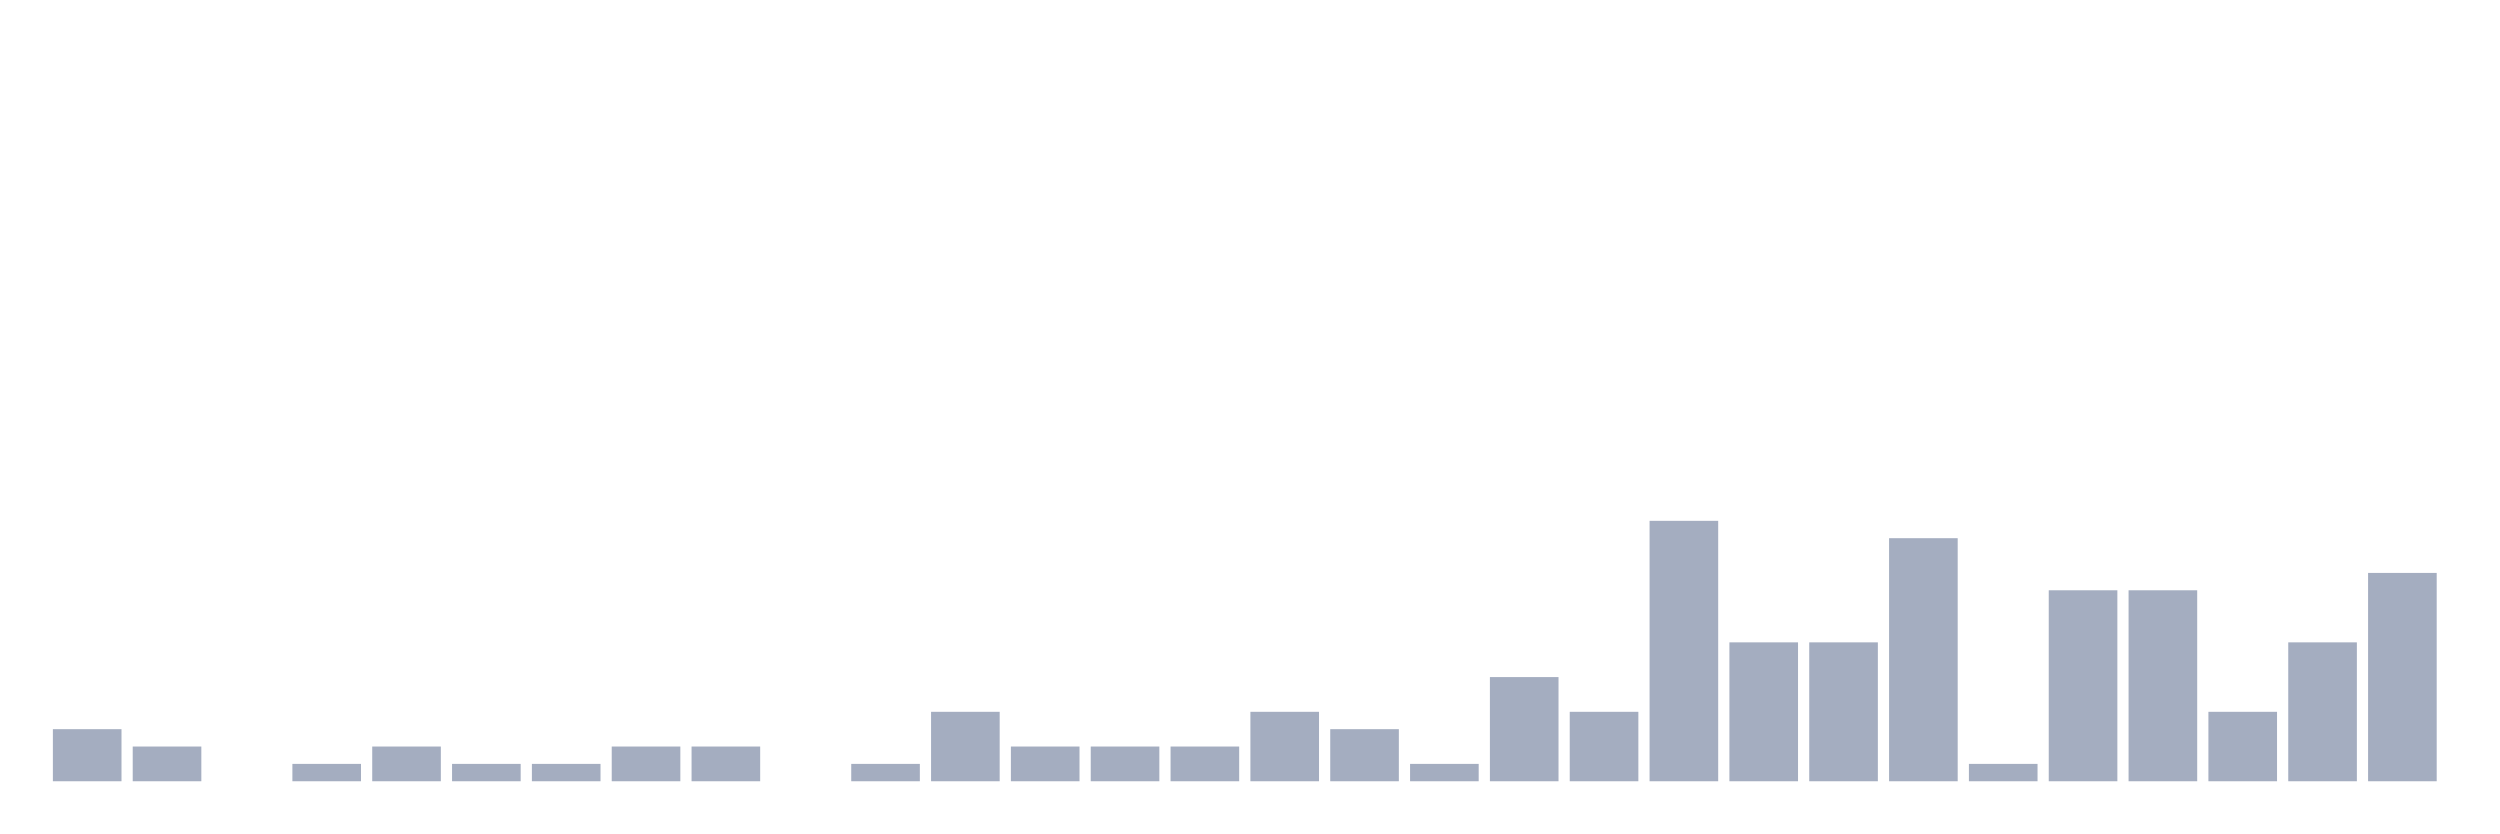
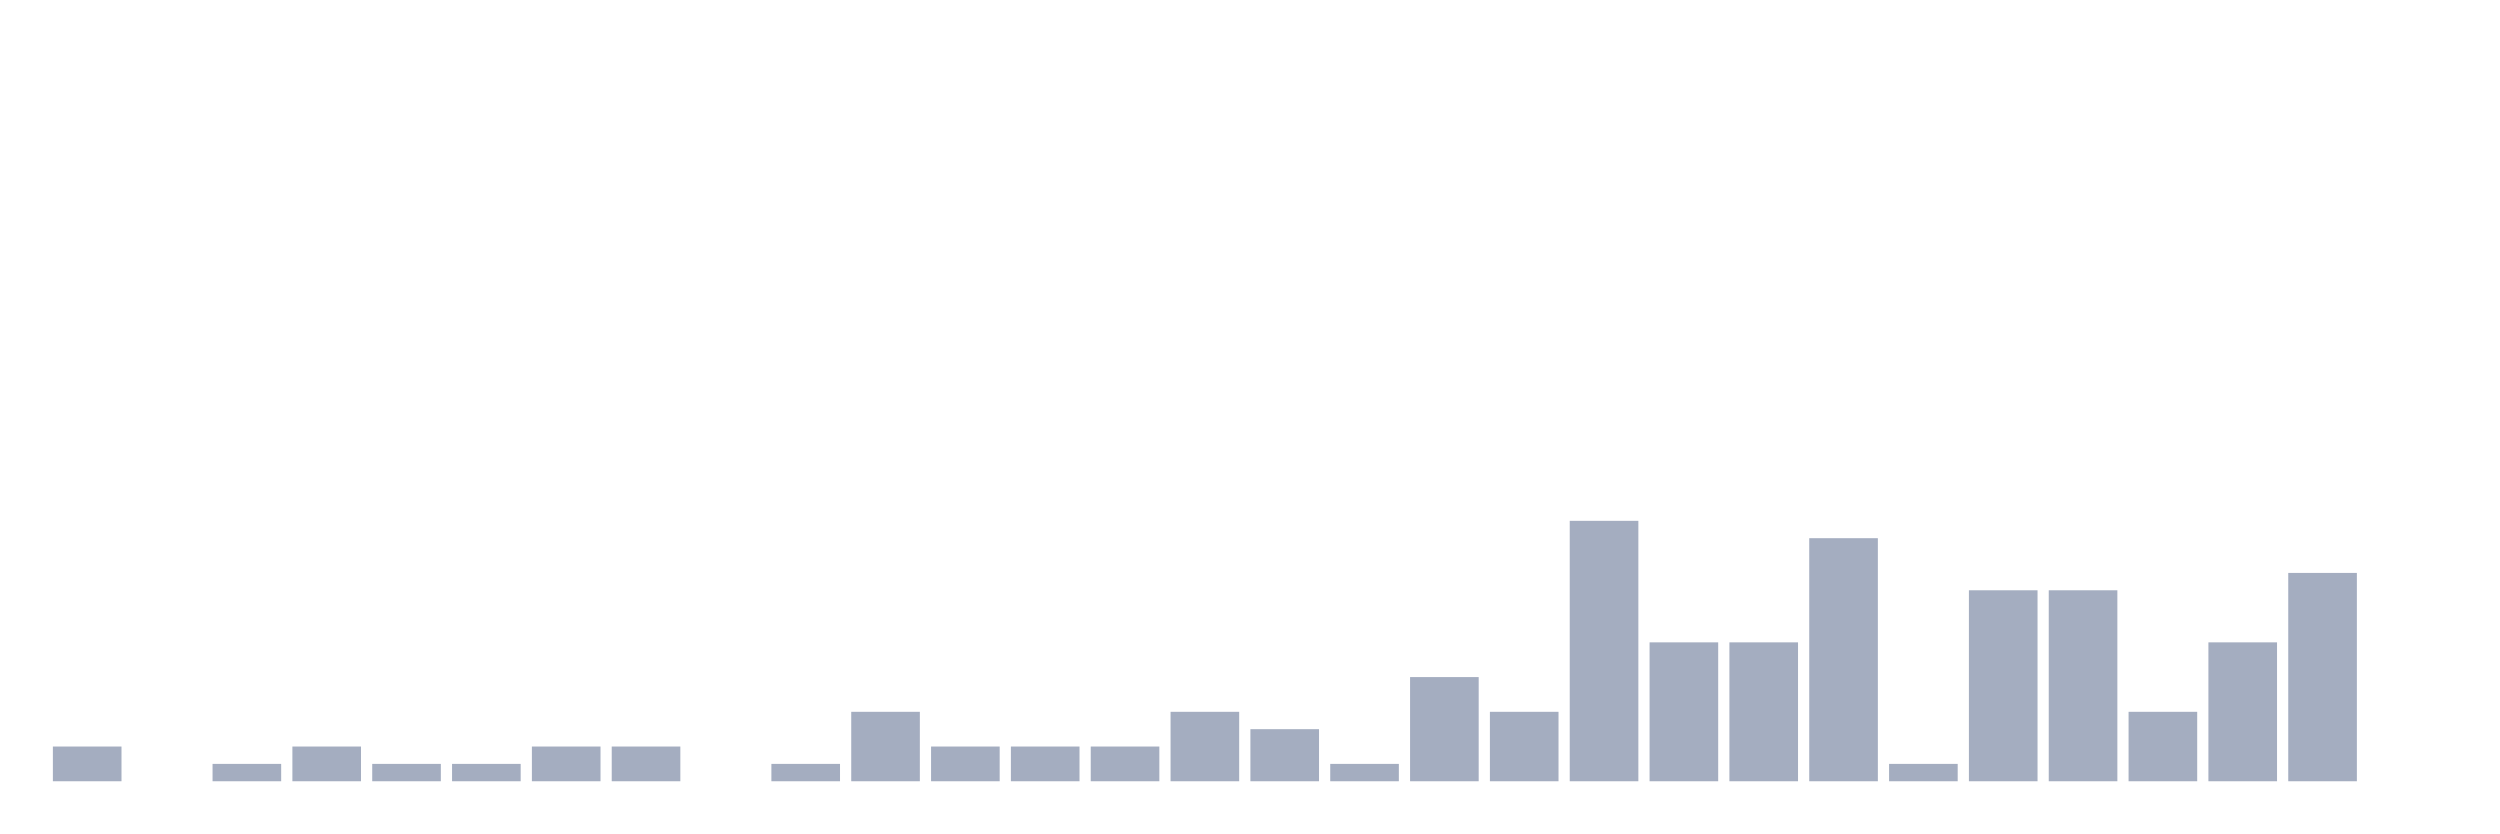
<svg xmlns="http://www.w3.org/2000/svg" viewBox="0 0 480 160">
  <g transform="translate(10,10)">
-     <rect class="bar" x="0.153" width="13.175" y="130" height="10" fill="rgb(164,173,192)" />
-     <rect class="bar" x="15.482" width="13.175" y="133.333" height="6.667" fill="rgb(164,173,192)" />
-     <rect class="bar" x="30.81" width="13.175" y="140" height="0" fill="rgb(164,173,192)" />
-     <rect class="bar" x="46.138" width="13.175" y="136.667" height="3.333" fill="rgb(164,173,192)" />
-     <rect class="bar" x="61.466" width="13.175" y="133.333" height="6.667" fill="rgb(164,173,192)" />
+     <rect class="bar" x="0.153" width="13.175" y="133.333" height="6.667" fill="rgb(164,173,192)" />
+     <rect class="bar" x="15.482" width="13.175" y="140" height="0" fill="rgb(164,173,192)" />
+     <rect class="bar" x="30.81" width="13.175" y="136.667" height="3.333" fill="rgb(164,173,192)" />
+     <rect class="bar" x="46.138" width="13.175" y="133.333" height="6.667" fill="rgb(164,173,192)" />
+     <rect class="bar" x="61.466" width="13.175" y="136.667" height="3.333" fill="rgb(164,173,192)" />
    <rect class="bar" x="76.794" width="13.175" y="136.667" height="3.333" fill="rgb(164,173,192)" />
-     <rect class="bar" x="92.123" width="13.175" y="136.667" height="3.333" fill="rgb(164,173,192)" />
+     <rect class="bar" x="92.123" width="13.175" y="133.333" height="6.667" fill="rgb(164,173,192)" />
    <rect class="bar" x="107.451" width="13.175" y="133.333" height="6.667" fill="rgb(164,173,192)" />
-     <rect class="bar" x="122.779" width="13.175" y="133.333" height="6.667" fill="rgb(164,173,192)" />
-     <rect class="bar" x="138.107" width="13.175" y="140" height="0" fill="rgb(164,173,192)" />
-     <rect class="bar" x="153.436" width="13.175" y="136.667" height="3.333" fill="rgb(164,173,192)" />
-     <rect class="bar" x="168.764" width="13.175" y="126.667" height="13.333" fill="rgb(164,173,192)" />
+     <rect class="bar" x="122.779" width="13.175" y="140" height="0" fill="rgb(164,173,192)" />
+     <rect class="bar" x="138.107" width="13.175" y="136.667" height="3.333" fill="rgb(164,173,192)" />
+     <rect class="bar" x="153.436" width="13.175" y="126.667" height="13.333" fill="rgb(164,173,192)" />
+     <rect class="bar" x="168.764" width="13.175" y="133.333" height="6.667" fill="rgb(164,173,192)" />
    <rect class="bar" x="184.092" width="13.175" y="133.333" height="6.667" fill="rgb(164,173,192)" />
    <rect class="bar" x="199.42" width="13.175" y="133.333" height="6.667" fill="rgb(164,173,192)" />
-     <rect class="bar" x="214.748" width="13.175" y="133.333" height="6.667" fill="rgb(164,173,192)" />
-     <rect class="bar" x="230.077" width="13.175" y="126.667" height="13.333" fill="rgb(164,173,192)" />
-     <rect class="bar" x="245.405" width="13.175" y="130" height="10" fill="rgb(164,173,192)" />
-     <rect class="bar" x="260.733" width="13.175" y="136.667" height="3.333" fill="rgb(164,173,192)" />
-     <rect class="bar" x="276.061" width="13.175" y="120" height="20" fill="rgb(164,173,192)" />
-     <rect class="bar" x="291.39" width="13.175" y="126.667" height="13.333" fill="rgb(164,173,192)" />
-     <rect class="bar" x="306.718" width="13.175" y="90" height="50" fill="rgb(164,173,192)" />
+     <rect class="bar" x="214.748" width="13.175" y="126.667" height="13.333" fill="rgb(164,173,192)" />
+     <rect class="bar" x="230.077" width="13.175" y="130" height="10" fill="rgb(164,173,192)" />
+     <rect class="bar" x="245.405" width="13.175" y="136.667" height="3.333" fill="rgb(164,173,192)" />
+     <rect class="bar" x="260.733" width="13.175" y="120" height="20" fill="rgb(164,173,192)" />
+     <rect class="bar" x="276.061" width="13.175" y="126.667" height="13.333" fill="rgb(164,173,192)" />
+     <rect class="bar" x="291.39" width="13.175" y="90" height="50" fill="rgb(164,173,192)" />
+     <rect class="bar" x="306.718" width="13.175" y="113.333" height="26.667" fill="rgb(164,173,192)" />
    <rect class="bar" x="322.046" width="13.175" y="113.333" height="26.667" fill="rgb(164,173,192)" />
-     <rect class="bar" x="337.374" width="13.175" y="113.333" height="26.667" fill="rgb(164,173,192)" />
-     <rect class="bar" x="352.702" width="13.175" y="93.333" height="46.667" fill="rgb(164,173,192)" />
-     <rect class="bar" x="368.031" width="13.175" y="136.667" height="3.333" fill="rgb(164,173,192)" />
+     <rect class="bar" x="337.374" width="13.175" y="93.333" height="46.667" fill="rgb(164,173,192)" />
+     <rect class="bar" x="352.702" width="13.175" y="136.667" height="3.333" fill="rgb(164,173,192)" />
+     <rect class="bar" x="368.031" width="13.175" y="103.333" height="36.667" fill="rgb(164,173,192)" />
    <rect class="bar" x="383.359" width="13.175" y="103.333" height="36.667" fill="rgb(164,173,192)" />
-     <rect class="bar" x="398.687" width="13.175" y="103.333" height="36.667" fill="rgb(164,173,192)" />
-     <rect class="bar" x="414.015" width="13.175" y="126.667" height="13.333" fill="rgb(164,173,192)" />
-     <rect class="bar" x="429.344" width="13.175" y="113.333" height="26.667" fill="rgb(164,173,192)" />
-     <rect class="bar" x="444.672" width="13.175" y="100" height="40" fill="rgb(164,173,192)" />
+     <rect class="bar" x="398.687" width="13.175" y="126.667" height="13.333" fill="rgb(164,173,192)" />
+     <rect class="bar" x="414.015" width="13.175" y="113.333" height="26.667" fill="rgb(164,173,192)" />
+     <rect class="bar" x="429.344" width="13.175" y="100" height="40" fill="rgb(164,173,192)" />
+     <rect class="bar" x="444.672" width="13.175" y="140" height="0" fill="rgb(164,173,192)" />
  </g>
</svg>
